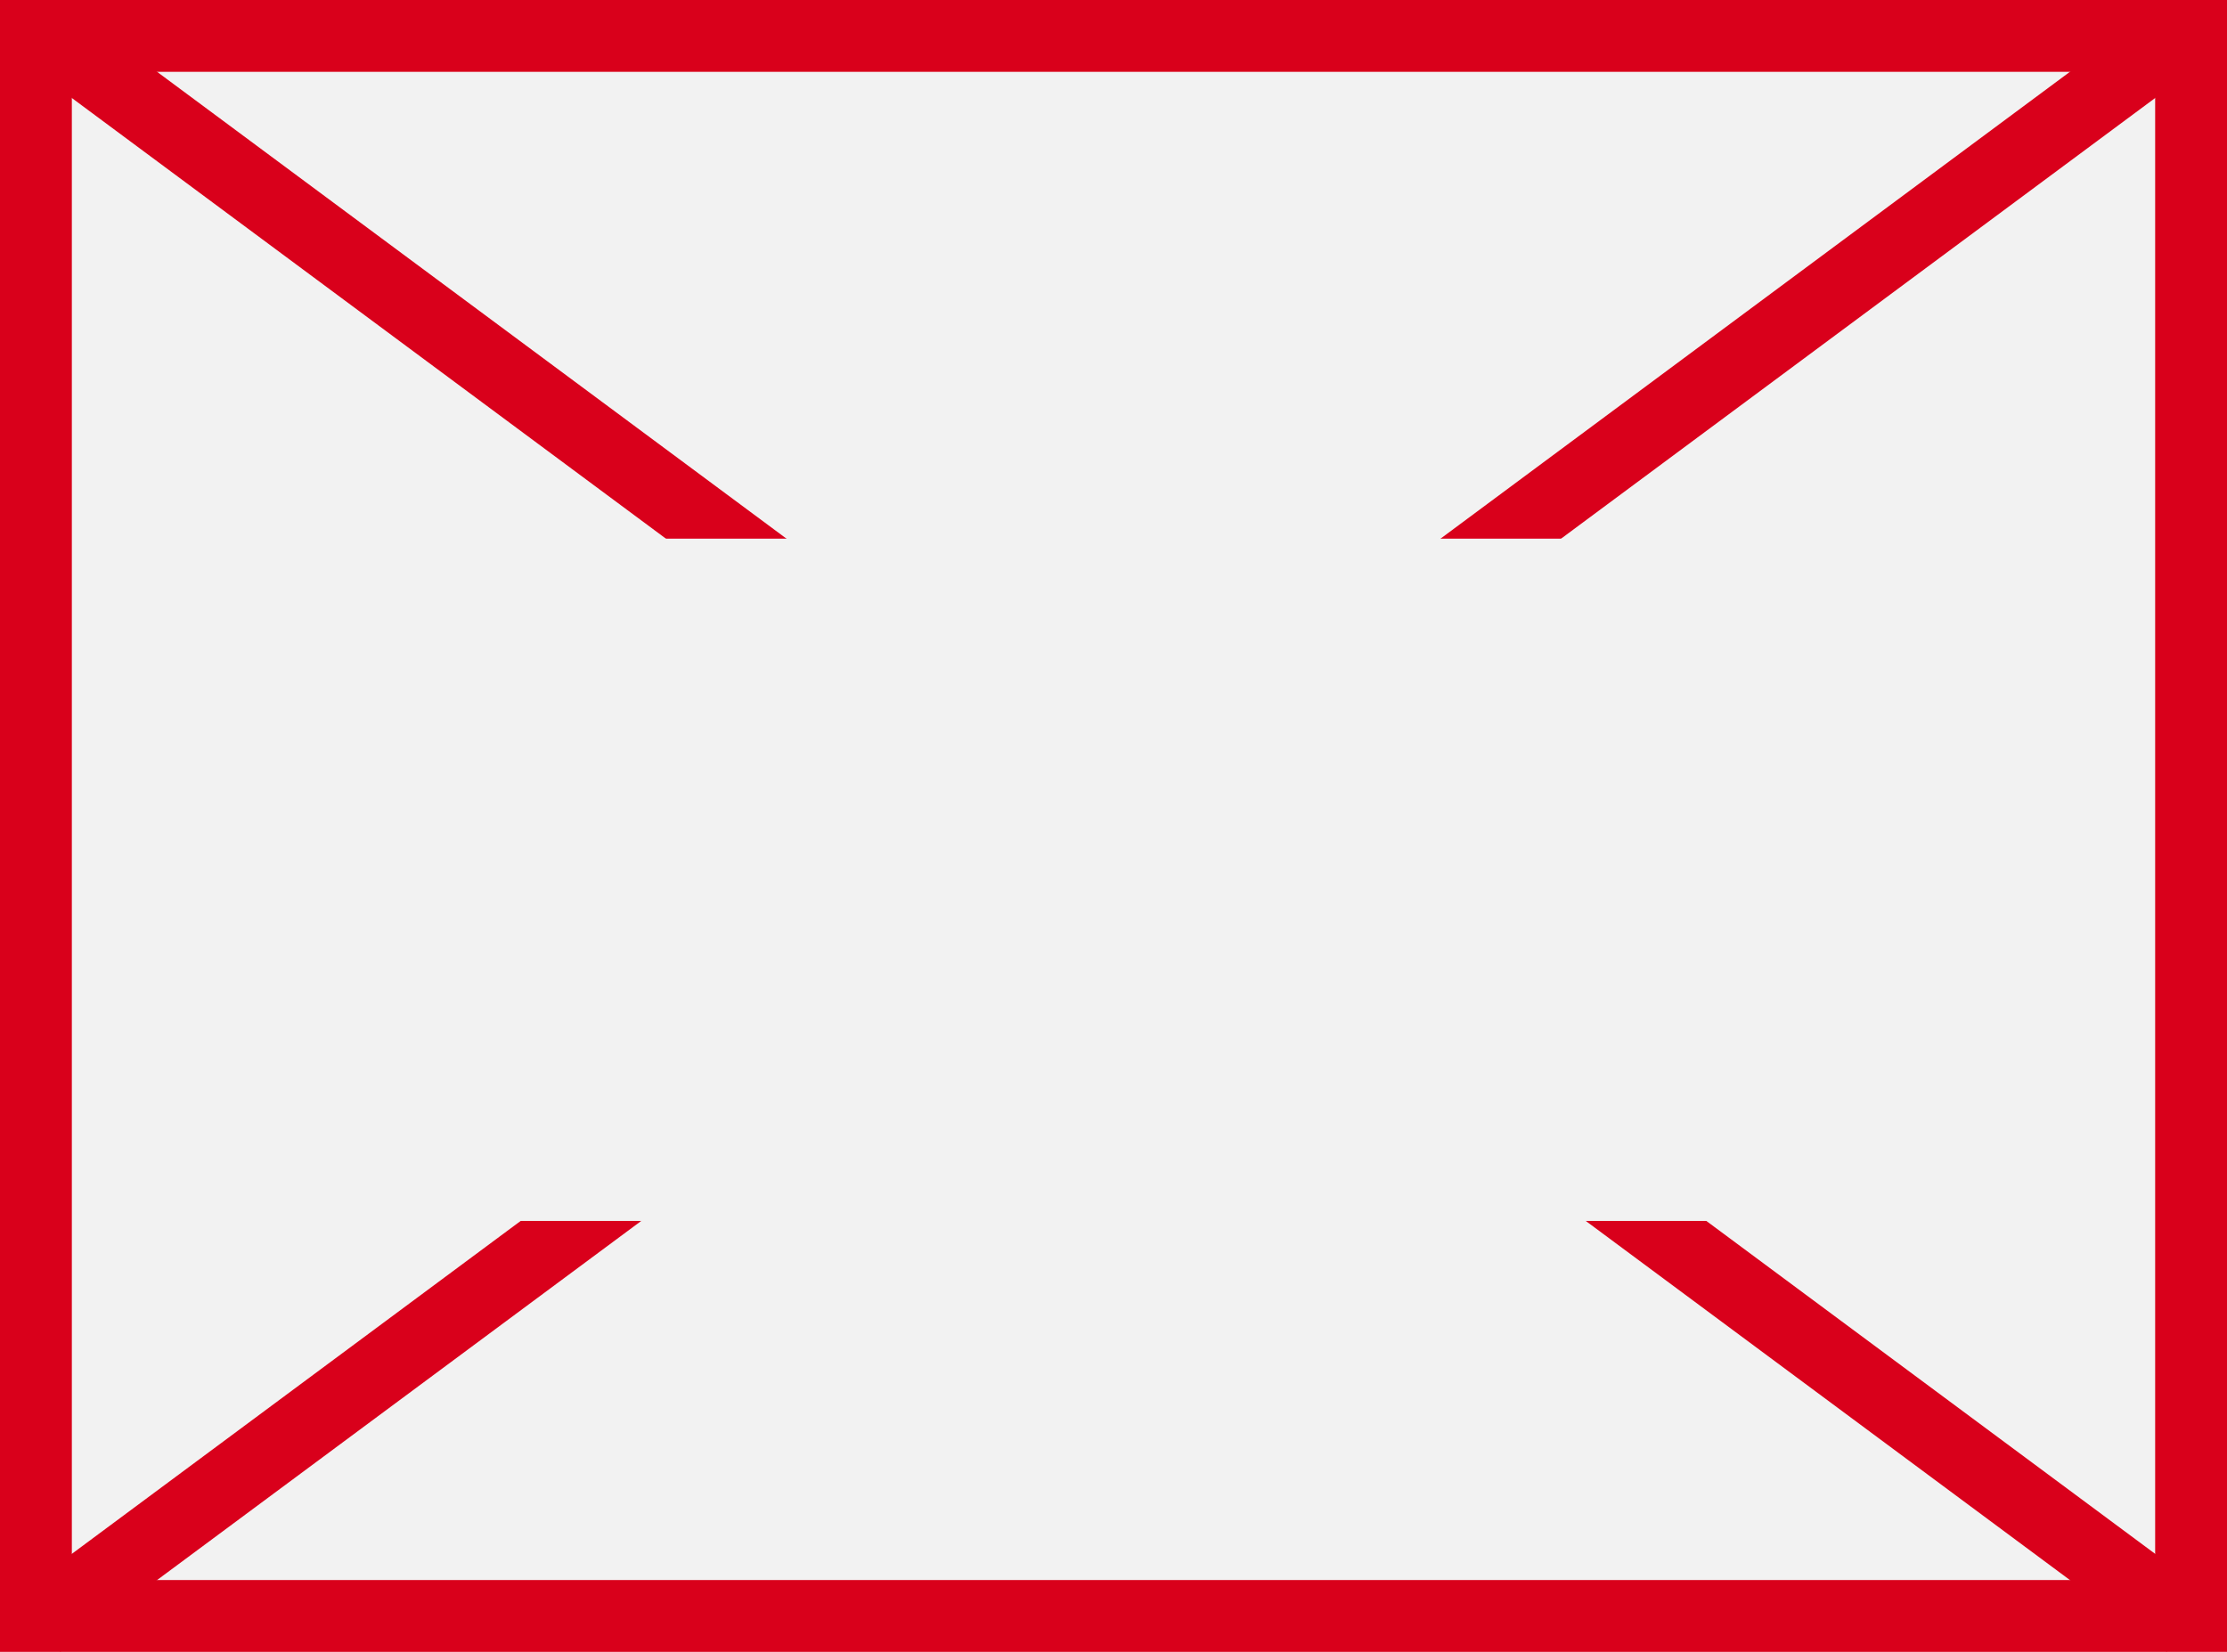
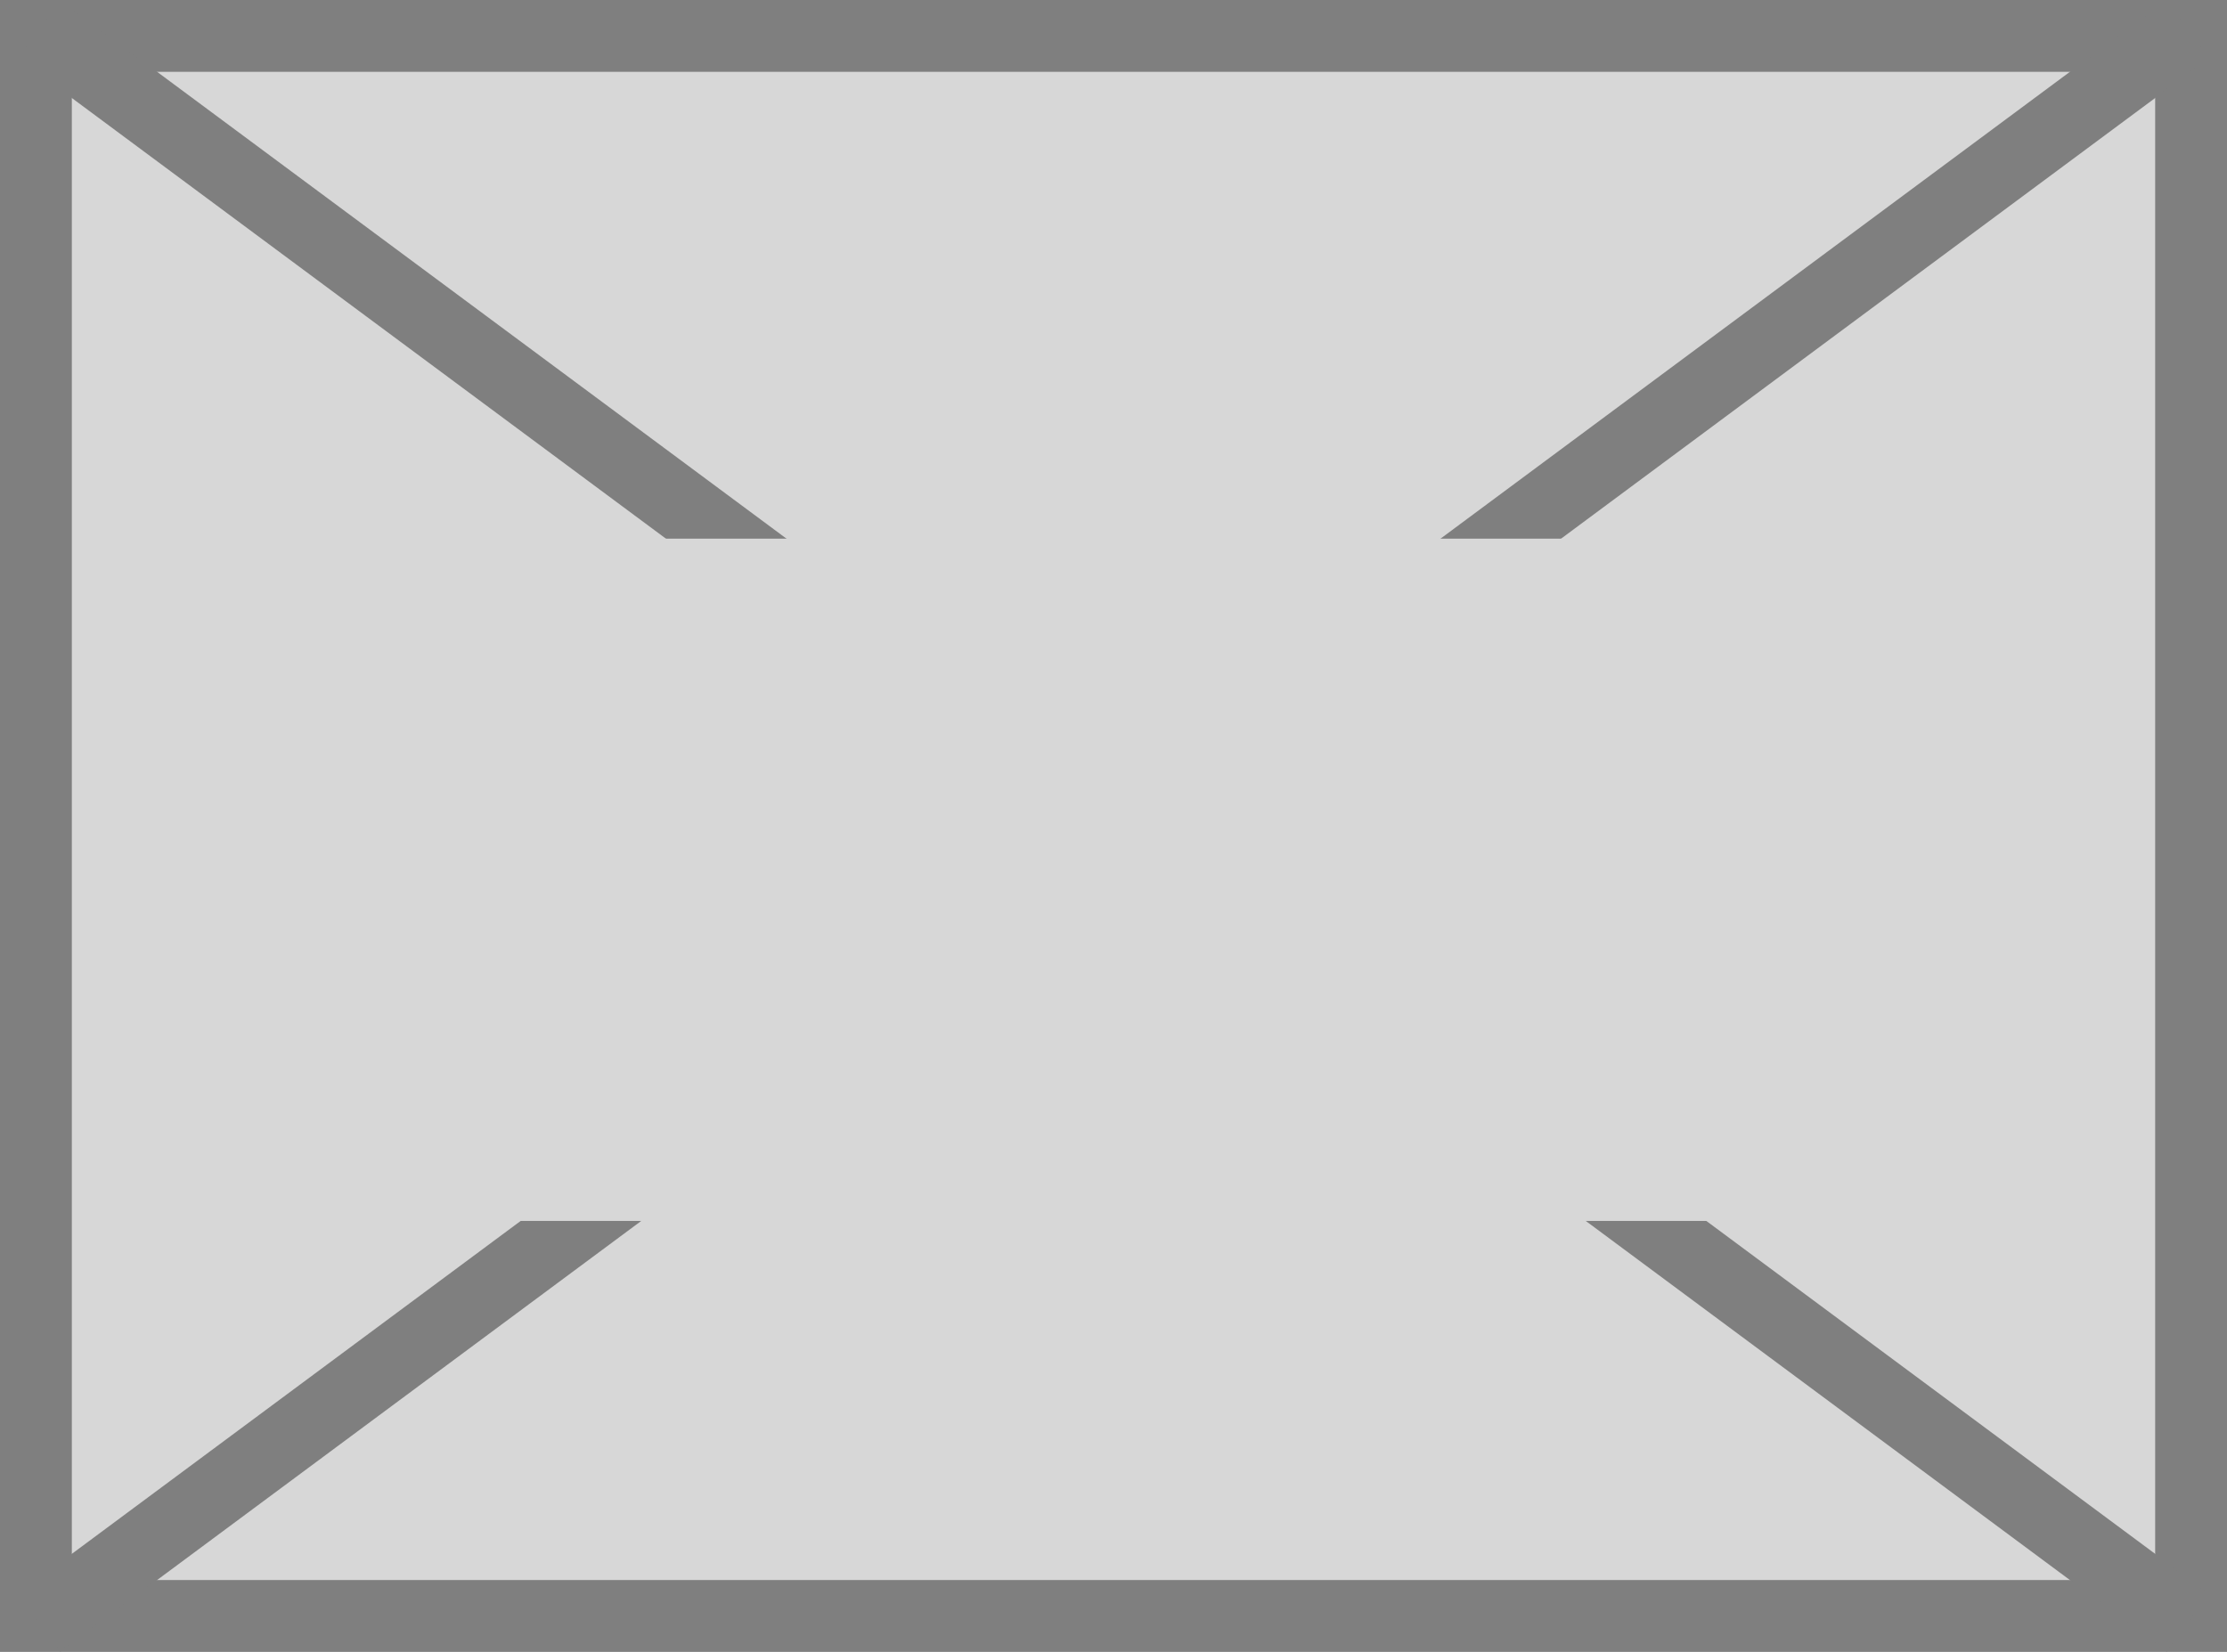
<svg xmlns="http://www.w3.org/2000/svg" version="1.1" width="62px" height="46px">
  <defs>
    <pattern id="BGPattern" patternUnits="userSpaceOnUse" alignment="0 0" imageRepeat="None" />
-     <mask fill="white" id="Clip543">
+     <mask fill="white" id="Clip389">
      <path d="M 0 46  L 0 0  L 62 0  L 62 46  L 0 46  Z " fill-rule="evenodd" />
    </mask>
-     <mask fill="white" id="Clip544">
+     <mask fill="white" id="Clip390">
      <path d="M 9 15  L 48 15  L 48 34  L 9 34  Z M 0 0  L 62 0  L 62 46  L 0 46  Z " fill-rule="evenodd" />
    </mask>
  </defs>
-   <g transform="matrix(1 0 0 1 -845 -562 )">
-     <path d="M 0 46  L 0 0  L 62 0  L 62 46  L 0 46  Z " fill-rule="nonzero" fill="rgba(242, 242, 242, 1)" stroke="none" transform="matrix(1 0 0 1 845 562 )" class="fill" />
-     <path d="M 0 46  L 0 0  L 62 0  L 62 46  L 0 46  Z " stroke-width="4" stroke-dasharray="0" stroke="rgba(217, 0, 27, 1)" fill="none" transform="matrix(1 0 0 1 845 562 )" class="stroke" mask="url(#Clip543)" />
-     <path d="M 60.918 0.803  L 1.082 45.197  M 1.082 0.803  L 60.918 45.197  " stroke-width="2" stroke-dasharray="0" stroke="rgba(217, 0, 27, 1)" fill="none" transform="matrix(1 0 0 1 845 562 )" class="stroke" mask="url(#Clip544)" />
+   <g transform="matrix(1 0 0 1 -765 -305 )">
+     <path d="M 0 46  L 0 0  L 62 0  L 62 46  L 0 46  Z " fill-rule="nonzero" fill="rgba(215, 215, 215, 1)" stroke="none" transform="matrix(1 0 0 1 765 305 )" class="fill" />
+     <path d="M 0 46  L 0 0  L 62 0  L 62 46  L 0 46  Z " stroke-width="4" stroke-dasharray="0" stroke="rgba(127, 127, 127, 1)" fill="none" transform="matrix(1 0 0 1 765 305 )" class="stroke" mask="url(#Clip389)" />
+     <path d="M 60.918 0.803  L 1.082 45.197  M 1.082 0.803  L 60.918 45.197  " stroke-width="2" stroke-dasharray="0" stroke="rgba(127, 127, 127, 1)" fill="none" transform="matrix(1 0 0 1 765 305 )" class="stroke" mask="url(#Clip390)" />
  </g>
</svg>
